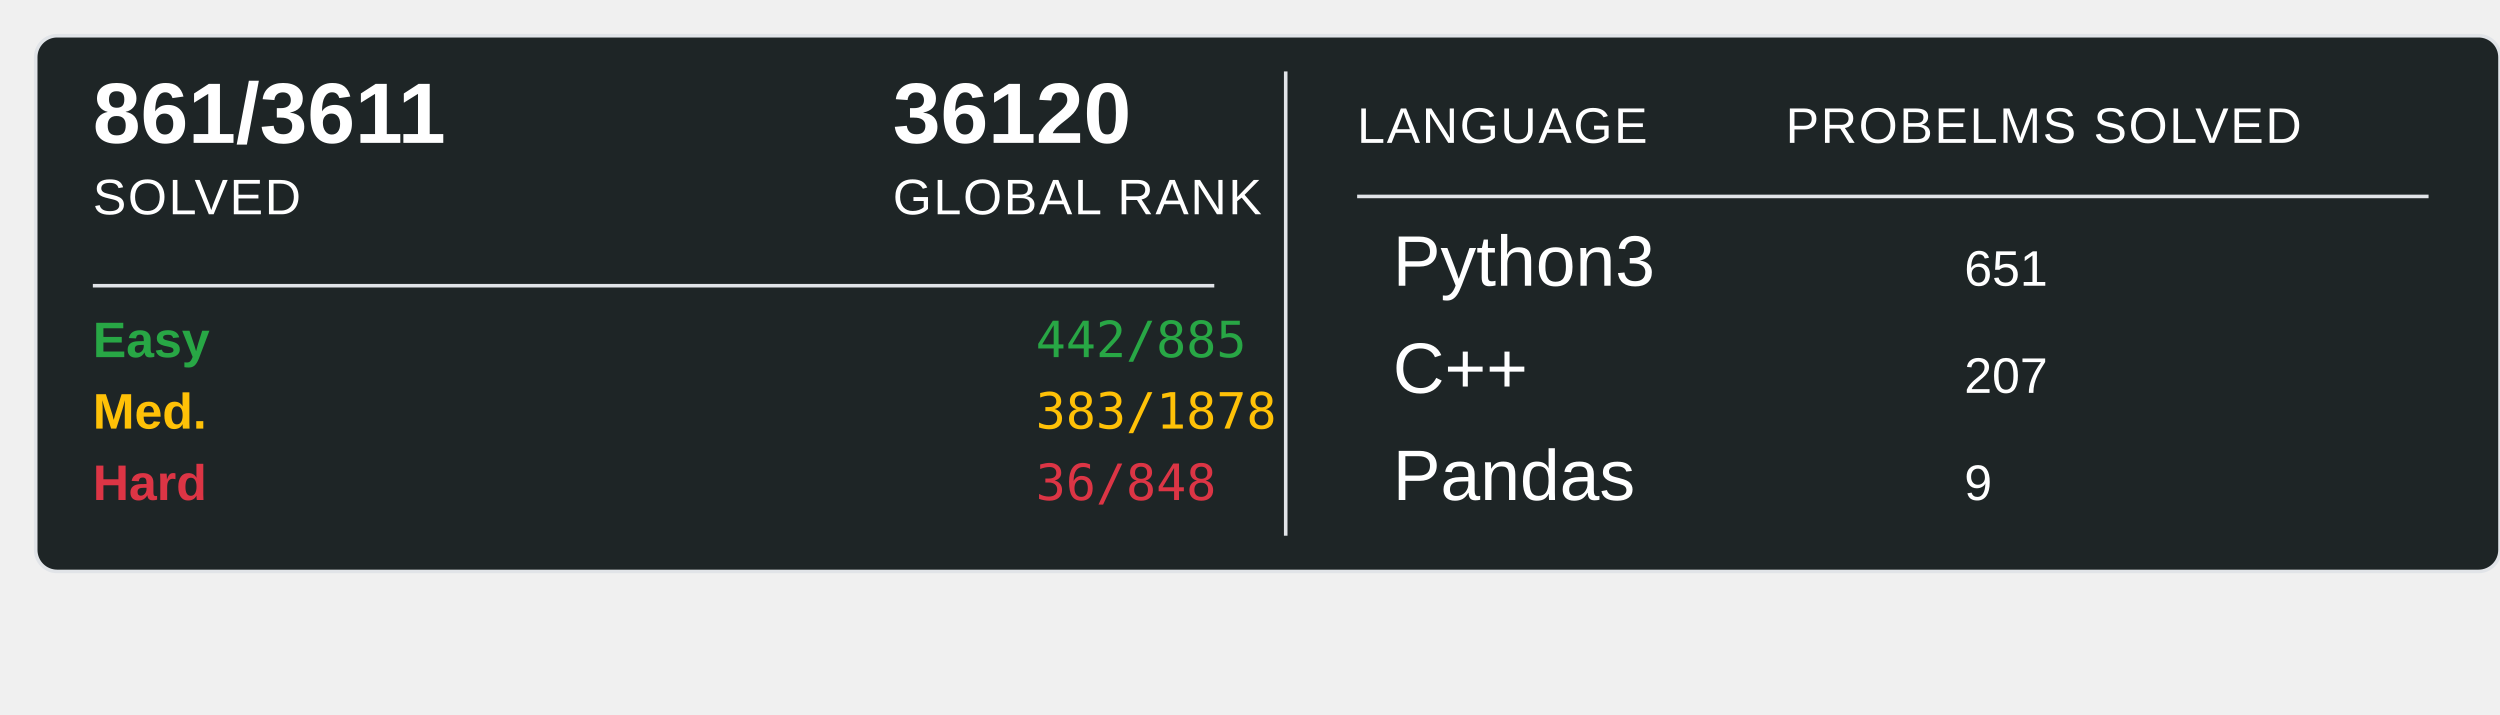
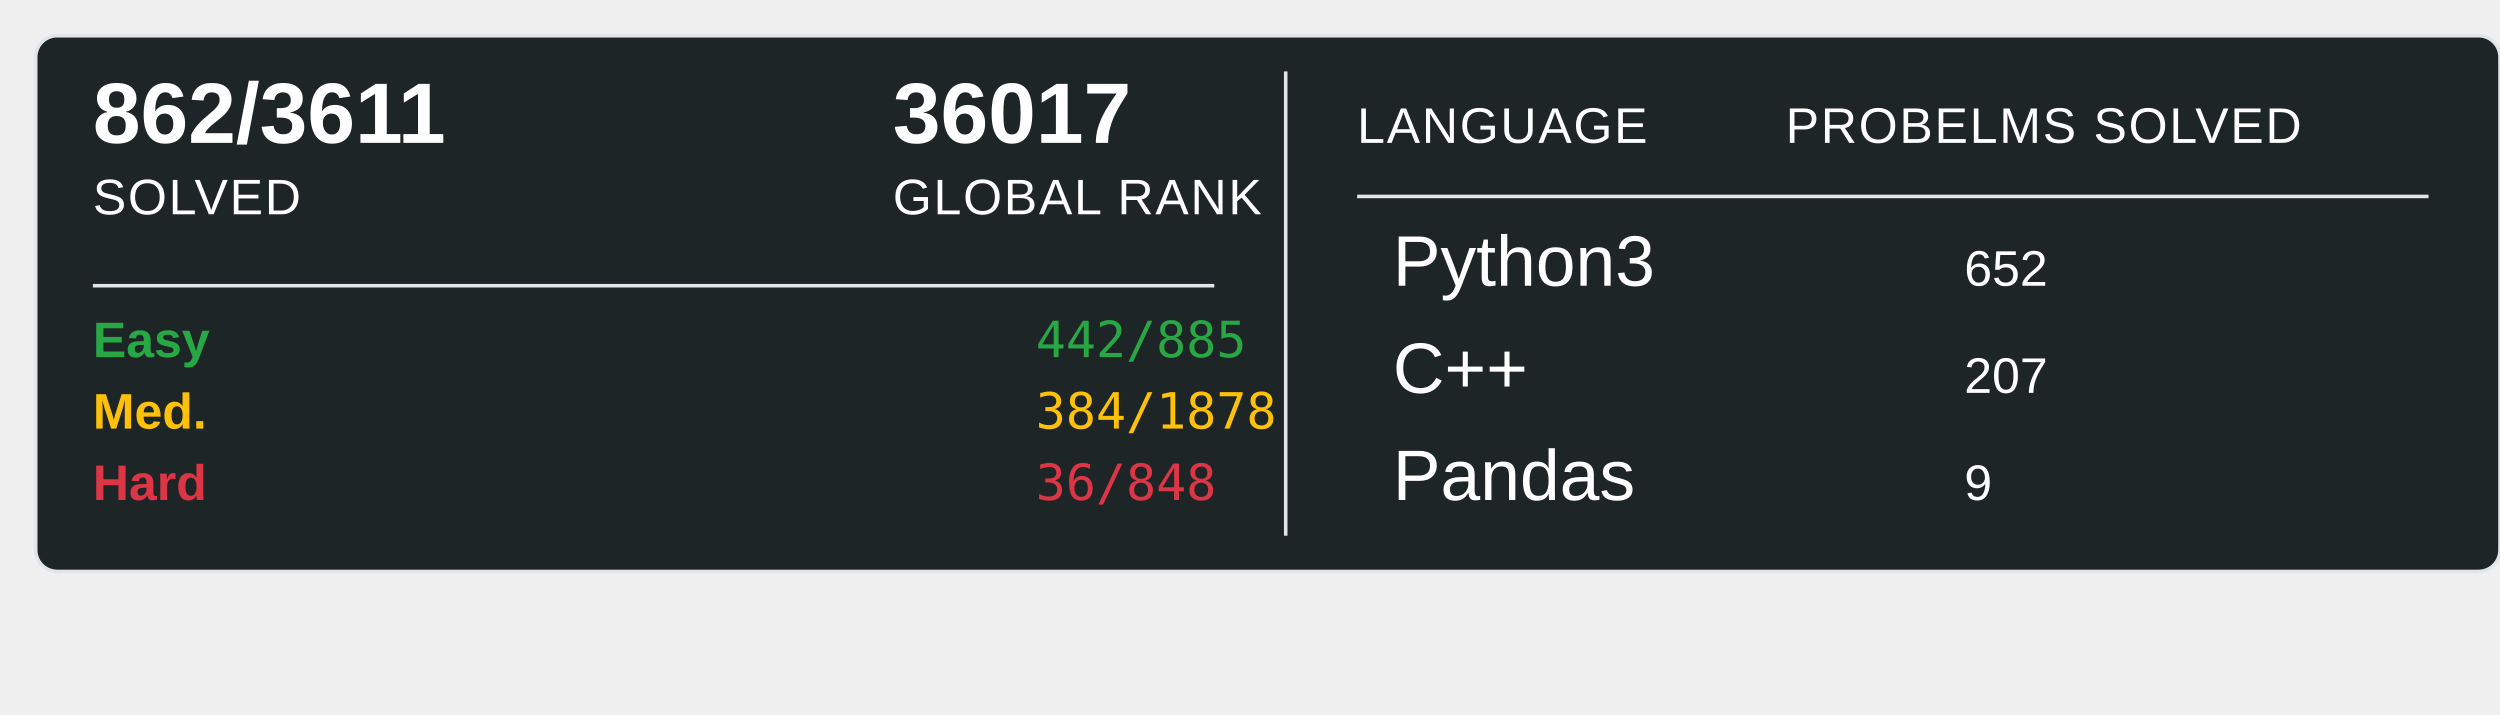
<svg xmlns="http://www.w3.org/2000/svg" width="700" height="200">
  <rect x="10" y="10" width="690" height="150" rx="6" ry="6" fill="#1E2526" stroke="#e1e4e8" stroke-width="1" />
-   <text x="26" y="40" font-family="Arial, sans-serif" font-size="24" font-weight="600" fill="#ffffff">861/3611</text>
+   <text x="26" y="40" font-family="Arial, sans-serif" font-size="24" font-weight="600" fill="#ffffff">862/3611</text>
  <text x="26" y="60" font-family="Arial, sans-serif" font-size="14" fill="#ffffff" text-transform="uppercase" letter-spacing="0.5">SOLVED</text>
-   <text x="250" y="40" font-family="Arial, sans-serif" font-size="24" font-weight="600" fill="#ffffff">36120</text>
+   <text x="250" y="40" font-family="Arial, sans-serif" font-size="24" font-weight="600" fill="#ffffff">36017</text>
  <text x="250" y="60" font-family="Arial, sans-serif" font-size="14" fill="#ffffff" text-transform="uppercase" letter-spacing="0.5">GLOBAL RANK</text>
  <line x1="26" y1="80" x2="340" y2="80" stroke="#e1e4e8" stroke-width="1" />
  <text x="26" y="100" font-family="Arial, sans-serif" font-size="14" font-weight="600" fill="#28a745">Easy</text>
  <text x="290" y="100" font-family="monospace" font-size="14" fill="#28a745">442/885</text>
  <text x="26" y="120" font-family="Arial, sans-serif" font-size="14" font-weight="600" fill="#ffc107">Med.</text>
-   <text x="290" y="120" font-family="monospace" font-size="14" fill="#ffc107">383/1878</text>
+   <text x="290" y="120" font-family="monospace" font-size="14" fill="#ffc107">384/1878</text>
  <text x="26" y="140" font-family="Arial, sans-serif" font-size="14" font-weight="600" fill="#dc3545">Hard</text>
  <text x="290" y="140" font-family="monospace" font-size="14" fill="#dc3545">36/848</text>
  <line x1="360" y1="20" x2="360" y2="150" stroke="#e1e4e8" stroke-width="1" />
  <text x="380" y="40" font-family="Arial, sans-serif" font-size="14" fill="#ffffff" text-transform="uppercase" letter-spacing="0.5">LANGUAGE</text>
  <line x1="380" y1="55" x2="680" y2="55" stroke="#e1e4e8" stroke-width="1" />
  <text x="500" y="40" font-family="Arial, sans-serif" font-size="14" fill="#ffffff" text-transform="uppercase" letter-spacing="0.5">PROBELMS SOLVED</text>
  <text x="390" y="80" font-family="Arial, sans-serif" font-size="20" fill="#ffffff">Python3</text>
-   <text x="550" y="80" font-family="Arial, sans-serif" font-size="14" fill="#ffffff">651</text>
+   <text x="550" y="80" font-family="Arial, sans-serif" font-size="14" fill="#ffffff">652</text>
  <text x="390" y="110" font-family="Arial, sans-serif" font-size="20" fill="#ffffff">C++</text>
  <text x="550" y="110" font-family="Arial, sans-serif" font-size="14" fill="#ffffff">207</text>
  <text x="390" y="140" font-family="Arial, sans-serif" font-size="20" fill="#ffffff">Pandas</text>
  <text x="550" y="140" font-family="Arial, sans-serif" font-size="14" fill="#ffffff">9</text>
</svg>
